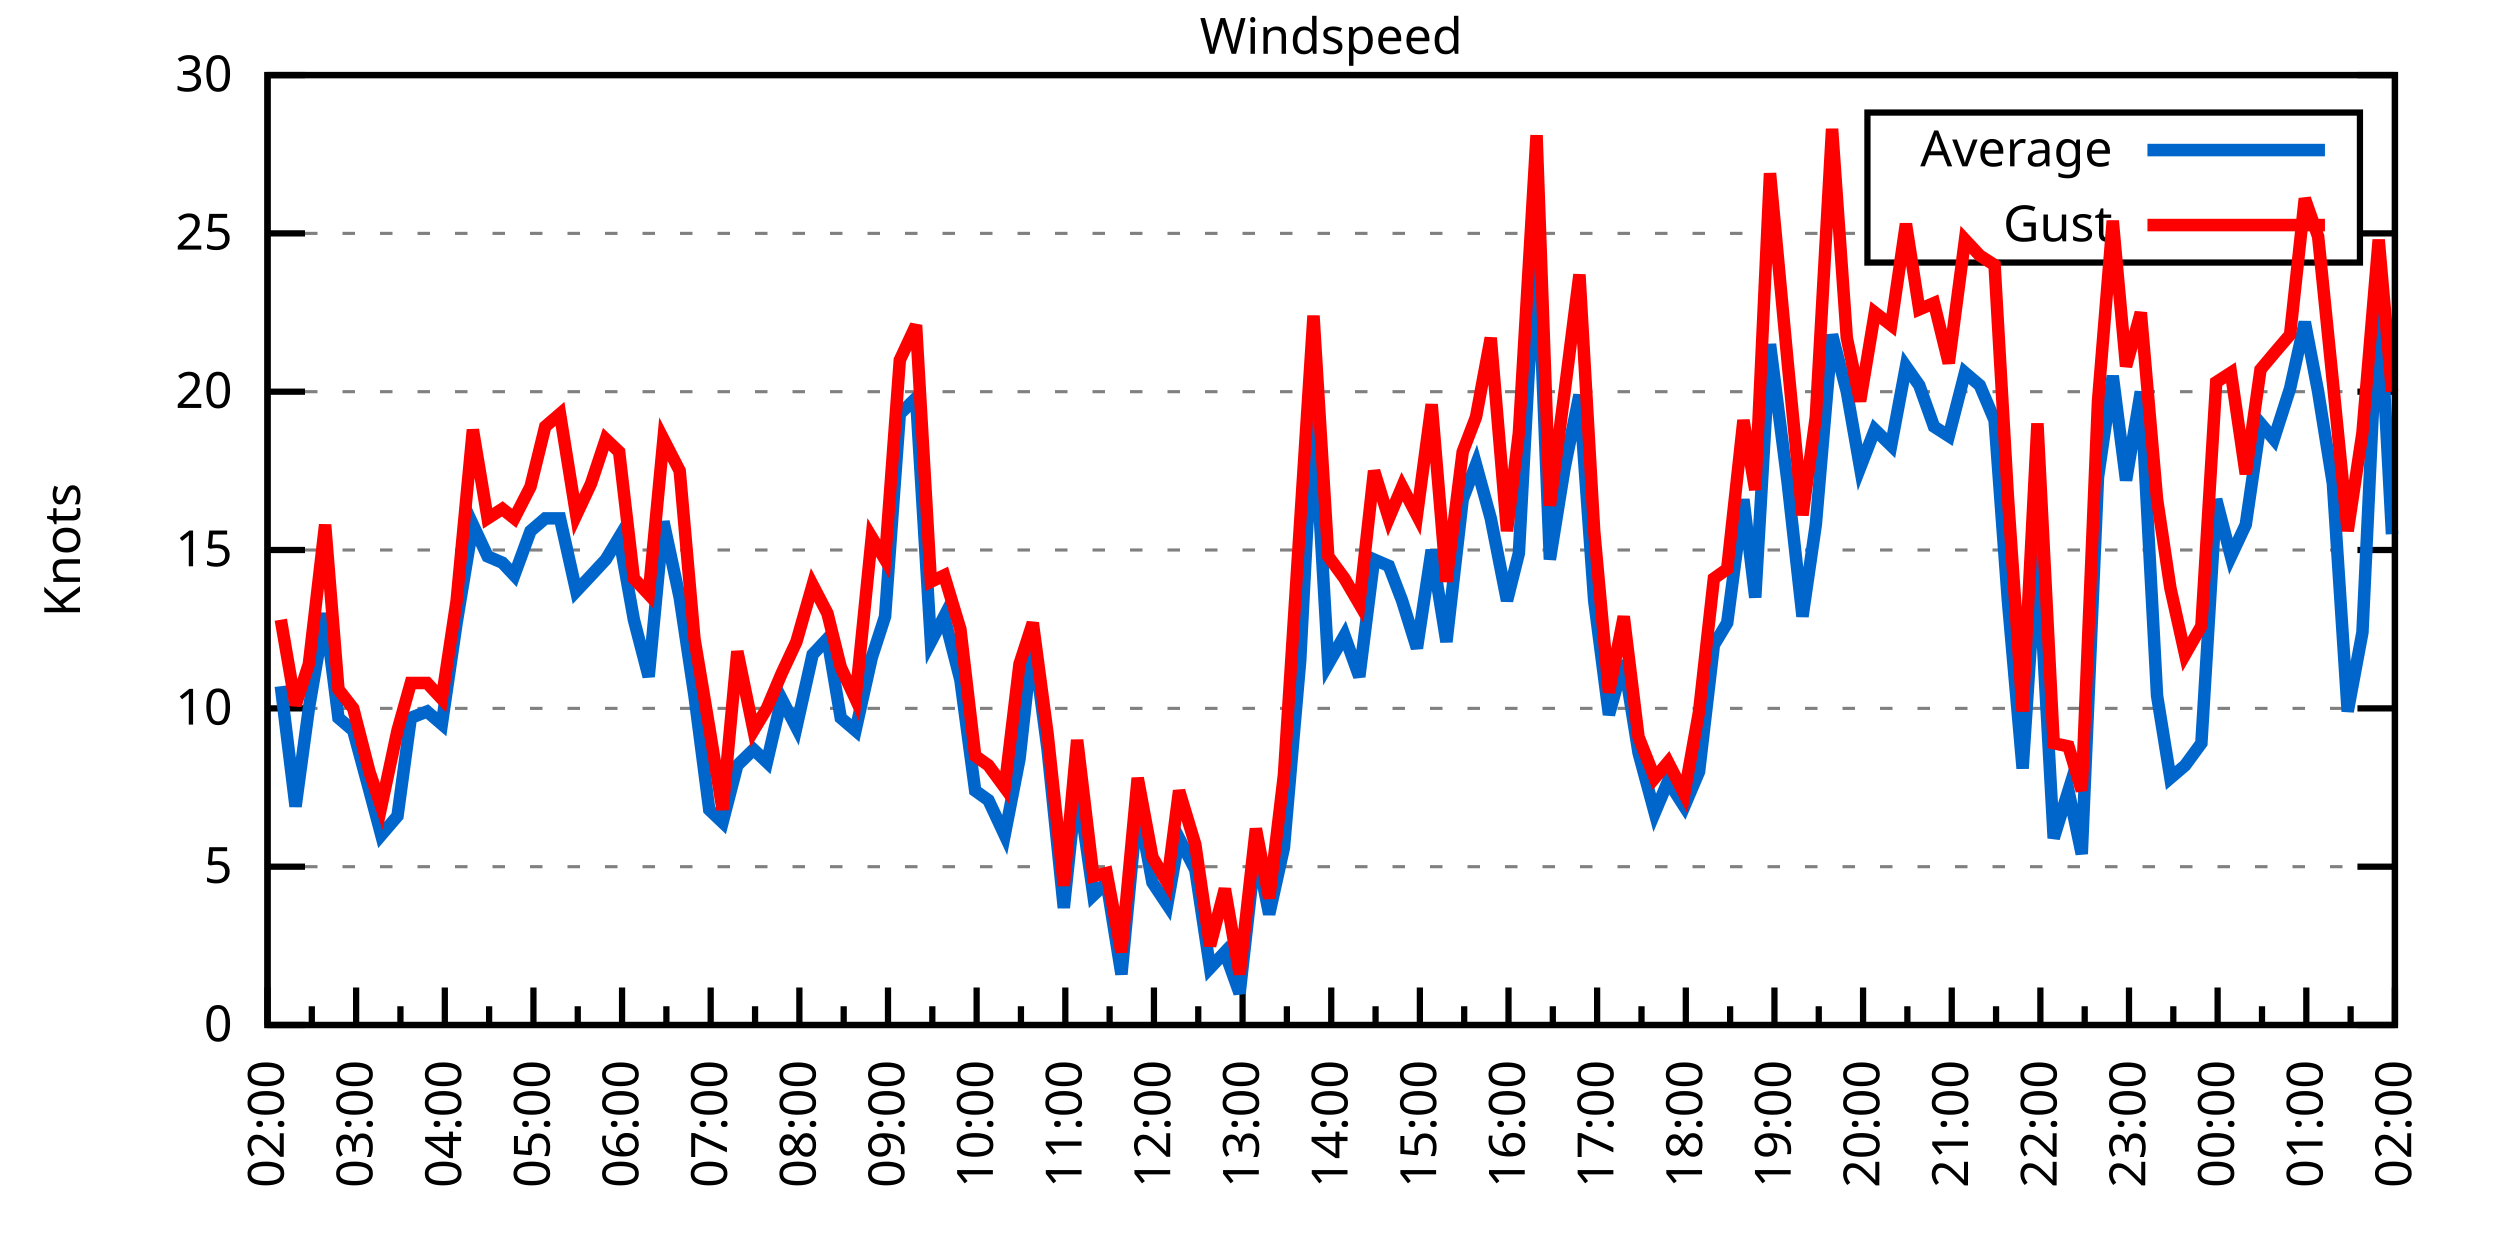
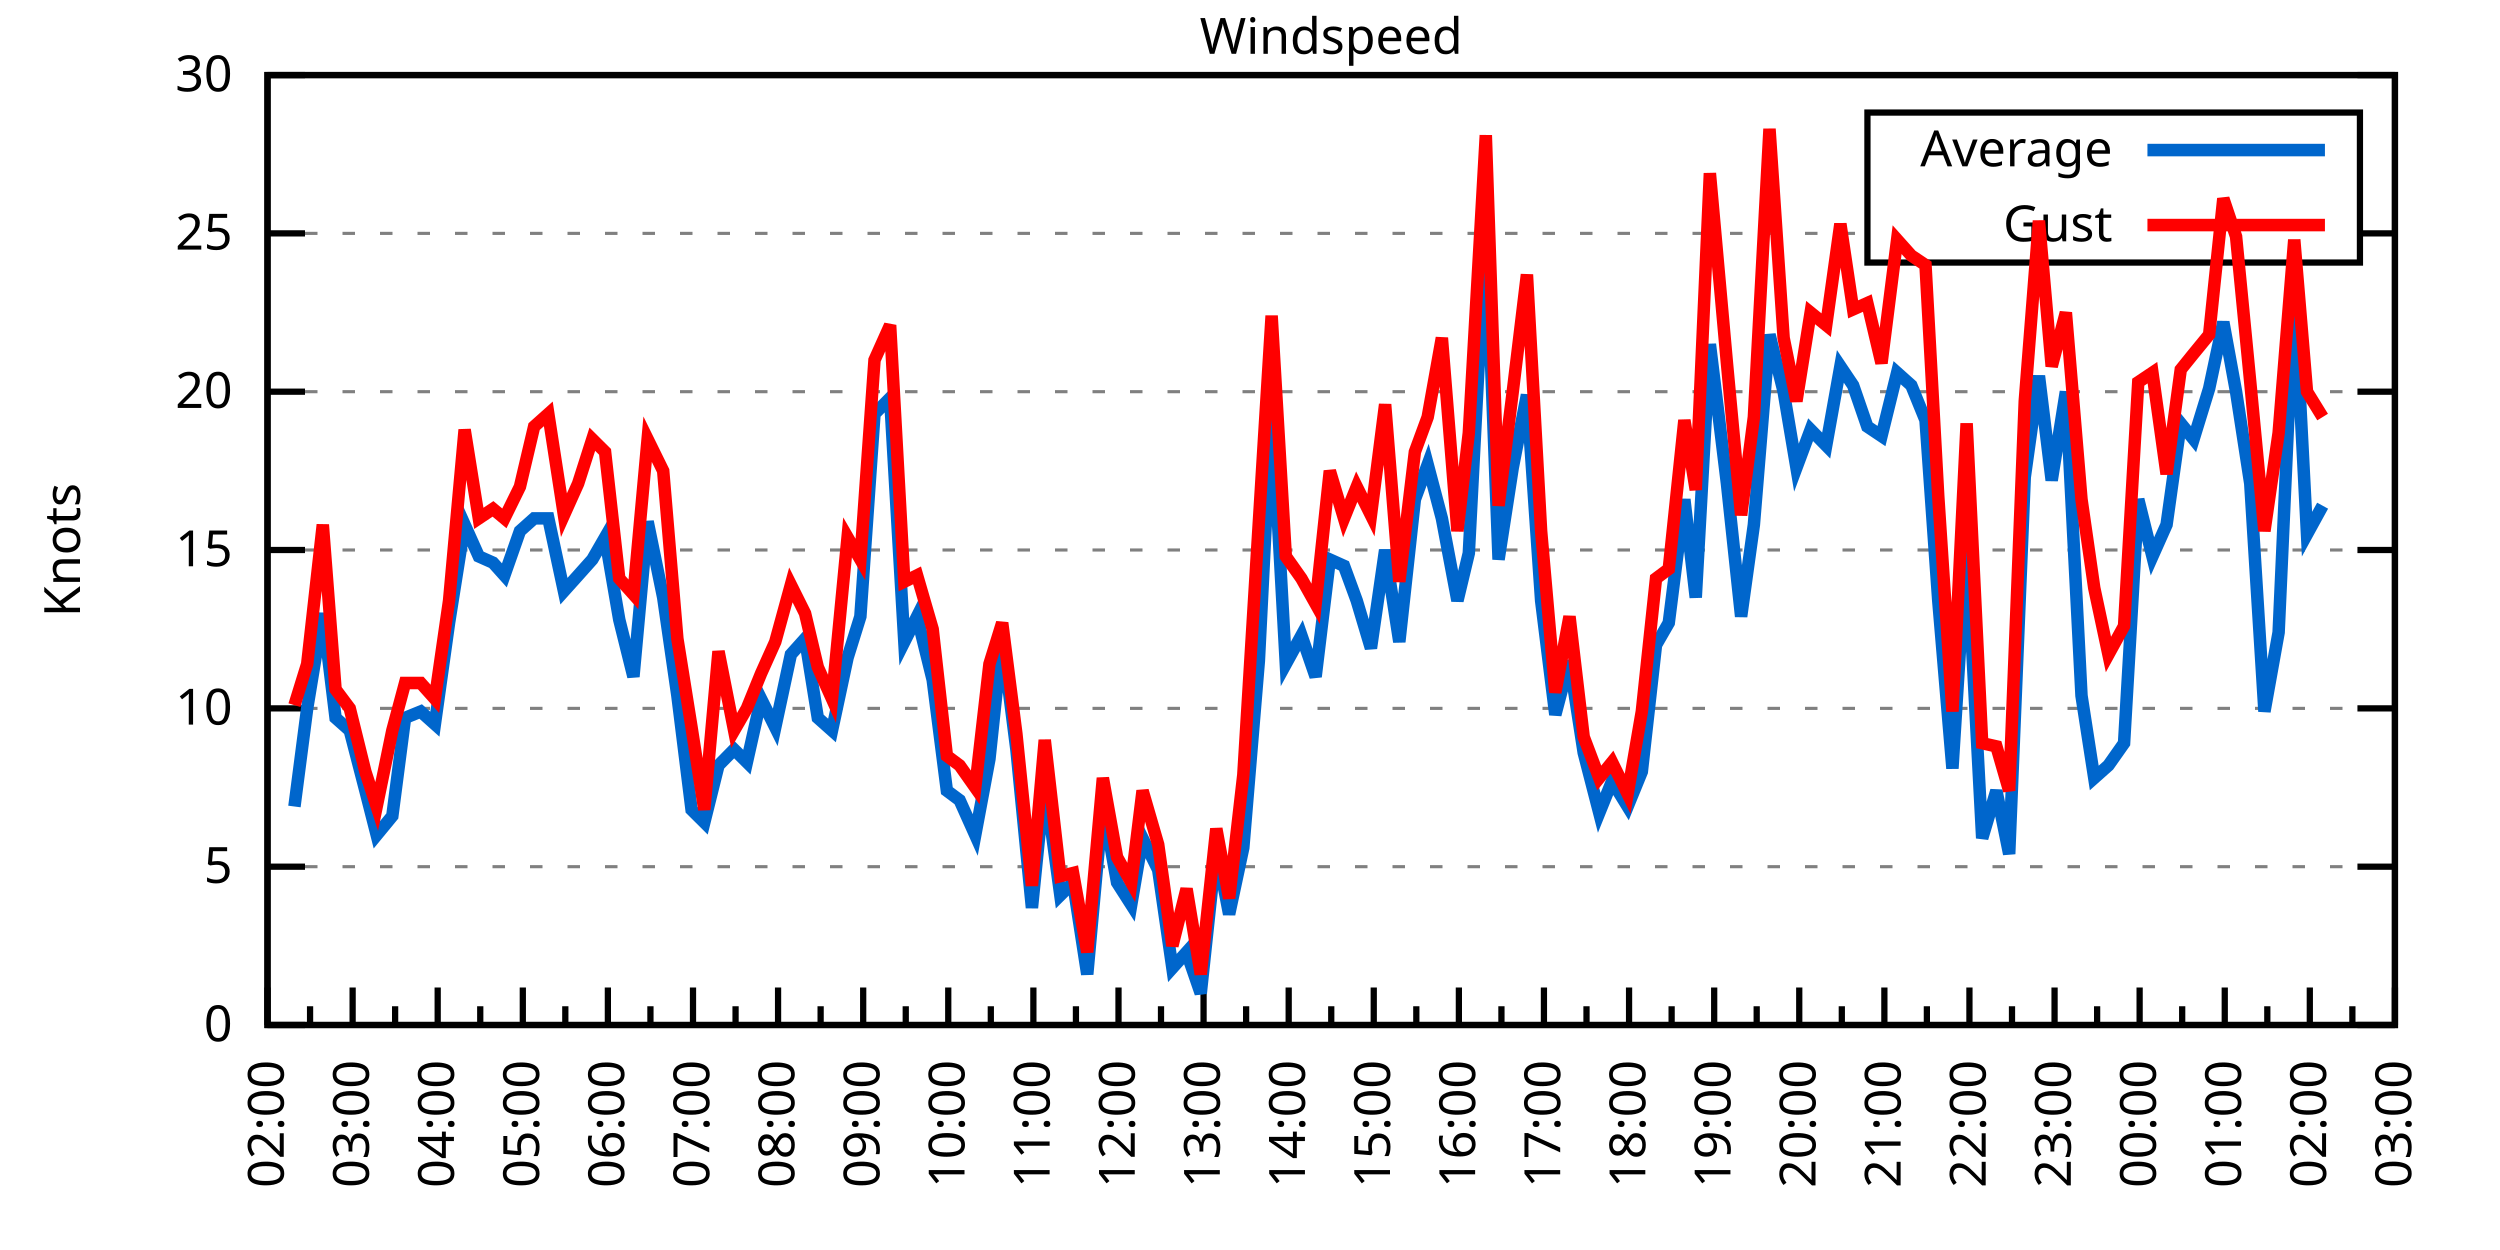
<svg xmlns="http://www.w3.org/2000/svg" xmlns:xlink="http://www.w3.org/1999/xlink" width="400" height="200" viewBox="0 0 400 200">
  <g id="gnuplot_canvas">
    <rect x="0" y="0" width="400" height="200" fill="none" />
    <defs>
      <circle id="gpDot" r="0.5" stroke-width="0.5" stroke="currentColor" />
      <path id="gpPt0" stroke-width="0.333" stroke="currentColor" d="M-1,0 h2 M0,-1 v2" />
      <path id="gpPt1" stroke-width="0.333" stroke="currentColor" d="M-1,-1 L1,1 M1,-1 L-1,1" />
      <path id="gpPt2" stroke-width="0.333" stroke="currentColor" d="M-1,0 L1,0 M0,-1 L0,1 M-1,-1 L1,1 M-1,1 L1,-1" />
      <rect id="gpPt3" stroke-width="0.333" stroke="currentColor" x="-1" y="-1" width="2" height="2" />
      <rect id="gpPt4" stroke-width="0.333" stroke="currentColor" fill="currentColor" x="-1" y="-1" width="2" height="2" />
      <circle id="gpPt5" stroke-width="0.333" stroke="currentColor" cx="0" cy="0" r="1" />
      <use xlink:href="#gpPt5" id="gpPt6" fill="currentColor" stroke="none" />
      <path id="gpPt7" stroke-width="0.333" stroke="currentColor" d="M0,-1.33 L-1.33,0.67 L1.33,0.67 z" />
      <use xlink:href="#gpPt7" id="gpPt8" fill="currentColor" stroke="none" />
      <use xlink:href="#gpPt7" id="gpPt9" stroke="currentColor" transform="rotate(180)" />
      <use xlink:href="#gpPt9" id="gpPt10" fill="currentColor" stroke="none" />
      <use xlink:href="#gpPt3" id="gpPt11" stroke="currentColor" transform="rotate(45)" />
      <use xlink:href="#gpPt11" id="gpPt12" fill="currentColor" stroke="none" />
      <path id="gpPt13" stroke-width="0.333" stroke="currentColor" d="M0,1.330 L1.265,0.411 L0.782,-1.067 L-0.782,-1.076 L-1.265,0.411 z" />
      <use xlink:href="#gpPt13" id="gpPt14" fill="currentColor" stroke="none" />
      <filter id="textbox" filterUnits="objectBoundingBox" x="0" y="0" height="1" width="1">
        <feFlood flood-color="white" flood-opacity="1" result="bgnd" />
        <feComposite in="SourceGraphic" in2="bgnd" operator="atop" />
      </filter>
      <filter id="greybox" filterUnits="objectBoundingBox" x="0" y="0" height="1" width="1">
        <feFlood flood-color="lightgrey" flood-opacity="1" result="grey" />
        <feComposite in="SourceGraphic" in2="grey" operator="atop" />
      </filter>
    </defs>
    <g fill="none" color="white" stroke="currentColor" stroke-width="1.00" stroke-linecap="butt" stroke-linejoin="miter">
</g>
    <g fill="none" color="black" stroke="currentColor" stroke-width="1.00" stroke-linecap="butt" stroke-linejoin="miter">
      <g stroke="none" shape-rendering="crispEdges">
        <polygon fill="rgb(255, 255, 255)" points="42.80,164.00 383.18,164.00 383.18,12.02 42.80,12.02 " />
      </g>
    </g>
    <g fill="none" color="black" stroke="currentColor" stroke-width="1.00" stroke-linecap="butt" stroke-linejoin="miter">
</g>
    <g fill="none" color="black" stroke="black" stroke-width="0.50" stroke-linecap="butt" stroke-linejoin="miter">
</g>
    <g fill="none" color="gray" stroke="currentColor" stroke-width="0.50" stroke-linecap="butt" stroke-linejoin="miter">
      <path stroke="gray" stroke-dasharray="2,4" class="gridline" d="M42.80,164.00 L383.19,164.00  " />
    </g>
    <g fill="none" color="gray" stroke="gray" stroke-width="1.00" stroke-linecap="butt" stroke-linejoin="miter">
</g>
    <g fill="none" color="black" stroke="currentColor" stroke-width="1.00" stroke-linecap="butt" stroke-linejoin="miter">
      <path stroke="black" d="M42.80,164.00 L48.80,164.00 M383.19,164.00 L377.19,164.00  " />
      <g transform="translate(37.20,166.60)" stroke="none" fill="black" font-family="Sans" font-size="8.00" text-anchor="end">
        <text>
          <tspan font-family="Sans"> 0</tspan>
        </text>
      </g>
    </g>
    <g fill="none" color="black" stroke="currentColor" stroke-width="1.00" stroke-linecap="butt" stroke-linejoin="miter">
</g>
    <g fill="none" color="black" stroke="black" stroke-width="0.50" stroke-linecap="butt" stroke-linejoin="miter">
</g>
    <g fill="none" color="gray" stroke="currentColor" stroke-width="0.50" stroke-linecap="butt" stroke-linejoin="miter">
      <path stroke="gray" stroke-dasharray="2,4" class="gridline" d="M42.80,138.67 L383.19,138.67  " />
    </g>
    <g fill="none" color="gray" stroke="gray" stroke-width="1.00" stroke-linecap="butt" stroke-linejoin="miter">
</g>
    <g fill="none" color="black" stroke="currentColor" stroke-width="1.00" stroke-linecap="butt" stroke-linejoin="miter">
      <path stroke="black" d="M42.80,138.67 L48.80,138.67 M383.19,138.67 L377.19,138.67  " />
      <g transform="translate(37.20,141.27)" stroke="none" fill="black" font-family="Sans" font-size="8.00" text-anchor="end">
        <text>
          <tspan font-family="Sans"> 5</tspan>
        </text>
      </g>
    </g>
    <g fill="none" color="black" stroke="currentColor" stroke-width="1.00" stroke-linecap="butt" stroke-linejoin="miter">
</g>
    <g fill="none" color="black" stroke="black" stroke-width="0.50" stroke-linecap="butt" stroke-linejoin="miter">
</g>
    <g fill="none" color="gray" stroke="currentColor" stroke-width="0.50" stroke-linecap="butt" stroke-linejoin="miter">
      <path stroke="gray" stroke-dasharray="2,4" class="gridline" d="M42.80,113.34 L383.19,113.34  " />
    </g>
    <g fill="none" color="gray" stroke="gray" stroke-width="1.00" stroke-linecap="butt" stroke-linejoin="miter">
</g>
    <g fill="none" color="black" stroke="currentColor" stroke-width="1.00" stroke-linecap="butt" stroke-linejoin="miter">
      <path stroke="black" d="M42.80,113.34 L48.80,113.34 M383.19,113.34 L377.19,113.34  " />
      <g transform="translate(37.20,115.94)" stroke="none" fill="black" font-family="Sans" font-size="8.00" text-anchor="end">
        <text>
          <tspan font-family="Sans"> 10</tspan>
        </text>
      </g>
    </g>
    <g fill="none" color="black" stroke="currentColor" stroke-width="1.00" stroke-linecap="butt" stroke-linejoin="miter">
</g>
    <g fill="none" color="black" stroke="black" stroke-width="0.50" stroke-linecap="butt" stroke-linejoin="miter">
</g>
    <g fill="none" color="gray" stroke="currentColor" stroke-width="0.50" stroke-linecap="butt" stroke-linejoin="miter">
      <path stroke="gray" stroke-dasharray="2,4" class="gridline" d="M42.80,88.00 L383.19,88.00  " />
    </g>
    <g fill="none" color="gray" stroke="gray" stroke-width="1.00" stroke-linecap="butt" stroke-linejoin="miter">
</g>
    <g fill="none" color="black" stroke="currentColor" stroke-width="1.00" stroke-linecap="butt" stroke-linejoin="miter">
      <path stroke="black" d="M42.80,88.00 L48.80,88.00 M383.19,88.00 L377.19,88.00  " />
      <g transform="translate(37.20,90.60)" stroke="none" fill="black" font-family="Sans" font-size="8.00" text-anchor="end">
        <text>
          <tspan font-family="Sans"> 15</tspan>
        </text>
      </g>
    </g>
    <g fill="none" color="black" stroke="currentColor" stroke-width="1.00" stroke-linecap="butt" stroke-linejoin="miter">
</g>
    <g fill="none" color="black" stroke="black" stroke-width="0.50" stroke-linecap="butt" stroke-linejoin="miter">
</g>
    <g fill="none" color="gray" stroke="currentColor" stroke-width="0.50" stroke-linecap="butt" stroke-linejoin="miter">
      <path stroke="gray" stroke-dasharray="2,4" class="gridline" d="M42.80,62.67 L383.19,62.67  " />
    </g>
    <g fill="none" color="gray" stroke="gray" stroke-width="1.00" stroke-linecap="butt" stroke-linejoin="miter">
</g>
    <g fill="none" color="black" stroke="currentColor" stroke-width="1.00" stroke-linecap="butt" stroke-linejoin="miter">
      <path stroke="black" d="M42.80,62.67 L48.80,62.67 M383.19,62.67 L377.19,62.67  " />
      <g transform="translate(37.20,65.27)" stroke="none" fill="black" font-family="Sans" font-size="8.00" text-anchor="end">
        <text>
          <tspan font-family="Sans"> 20</tspan>
        </text>
      </g>
    </g>
    <g fill="none" color="black" stroke="currentColor" stroke-width="1.00" stroke-linecap="butt" stroke-linejoin="miter">
</g>
    <g fill="none" color="black" stroke="black" stroke-width="0.50" stroke-linecap="butt" stroke-linejoin="miter">
</g>
    <g fill="none" color="gray" stroke="currentColor" stroke-width="0.50" stroke-linecap="butt" stroke-linejoin="miter">
      <path stroke="gray" stroke-dasharray="2,4" class="gridline" d="M42.80,37.34 L298.79,37.34 M377.59,37.34 L383.19,37.34  " />
    </g>
    <g fill="none" color="gray" stroke="gray" stroke-width="1.00" stroke-linecap="butt" stroke-linejoin="miter">
</g>
    <g fill="none" color="black" stroke="currentColor" stroke-width="1.00" stroke-linecap="butt" stroke-linejoin="miter">
      <path stroke="black" d="M42.80,37.34 L48.80,37.34 M383.19,37.34 L377.19,37.34  " />
      <g transform="translate(37.20,39.94)" stroke="none" fill="black" font-family="Sans" font-size="8.00" text-anchor="end">
        <text>
          <tspan font-family="Sans"> 25</tspan>
        </text>
      </g>
    </g>
    <g fill="none" color="black" stroke="currentColor" stroke-width="1.00" stroke-linecap="butt" stroke-linejoin="miter">
</g>
    <g fill="none" color="black" stroke="black" stroke-width="0.50" stroke-linecap="butt" stroke-linejoin="miter">
</g>
    <g fill="none" color="gray" stroke="currentColor" stroke-width="0.50" stroke-linecap="butt" stroke-linejoin="miter">
      <path stroke="gray" stroke-dasharray="2,4" class="gridline" d="M42.80,12.01 L383.19,12.01  " />
    </g>
    <g fill="none" color="gray" stroke="gray" stroke-width="1.00" stroke-linecap="butt" stroke-linejoin="miter">
</g>
    <g fill="none" color="black" stroke="currentColor" stroke-width="1.00" stroke-linecap="butt" stroke-linejoin="miter">
      <path stroke="black" d="M42.80,12.01 L48.80,12.01 M383.19,12.01 L377.19,12.01  " />
      <g transform="translate(37.20,14.61)" stroke="none" fill="black" font-family="Sans" font-size="8.00" text-anchor="end">
        <text>
          <tspan font-family="Sans"> 30</tspan>
        </text>
      </g>
    </g>
    <g fill="none" color="black" stroke="currentColor" stroke-width="1.00" stroke-linecap="butt" stroke-linejoin="miter">
      <path stroke="black" d="M42.80,164.00 L42.80,158.00  " />
      <g transform="translate(45.40,169.60) rotate(270)" stroke="none" fill="black" font-family="Sans" font-size="8.00" text-anchor="end">
        <text>
          <tspan font-family="Sans">02:00</tspan>
        </text>
      </g>
    </g>
    <g fill="none" color="black" stroke="currentColor" stroke-width="1.00" stroke-linecap="butt" stroke-linejoin="miter">
-       <path stroke="black" d="M49.89,164.00 L49.89,161.00 M56.98,164.00 L56.98,158.00  " />
-       <g transform="translate(59.58,169.60) rotate(270)" stroke="none" fill="black" font-family="Sans" font-size="8.00" text-anchor="end">
+       <path stroke="black" d="M49.61,164.00 L49.61,161.00 M56.42,164.00 L56.42,158.00  " />
+       <g transform="translate(59.02,169.60) rotate(270)" stroke="none" fill="black" font-family="Sans" font-size="8.00" text-anchor="end">
        <text>
          <tspan font-family="Sans">03:00</tspan>
        </text>
      </g>
    </g>
    <g fill="none" color="black" stroke="currentColor" stroke-width="1.00" stroke-linecap="butt" stroke-linejoin="miter">
-       <path stroke="black" d="M64.07,164.00 L64.07,161.00 M71.17,164.00 L71.17,158.00  " />
-       <g transform="translate(73.77,169.60) rotate(270)" stroke="none" fill="black" font-family="Sans" font-size="8.00" text-anchor="end">
+       <path stroke="black" d="M63.22,164.00 L63.22,161.00 M70.03,164.00 L70.03,158.00  " />
+       <g transform="translate(72.63,169.60) rotate(270)" stroke="none" fill="black" font-family="Sans" font-size="8.00" text-anchor="end">
        <text>
          <tspan font-family="Sans">04:00</tspan>
        </text>
      </g>
    </g>
    <g fill="none" color="black" stroke="currentColor" stroke-width="1.00" stroke-linecap="butt" stroke-linejoin="miter">
-       <path stroke="black" d="M78.26,164.00 L78.26,161.00 M85.35,164.00 L85.35,158.00  " />
-       <g transform="translate(87.95,169.60) rotate(270)" stroke="none" fill="black" font-family="Sans" font-size="8.00" text-anchor="end">
+       <path stroke="black" d="M76.84,164.00 L76.84,161.00 M83.65,164.00 L83.65,158.00  " />
+       <g transform="translate(86.25,169.60) rotate(270)" stroke="none" fill="black" font-family="Sans" font-size="8.00" text-anchor="end">
        <text>
          <tspan font-family="Sans">05:00</tspan>
        </text>
      </g>
    </g>
    <g fill="none" color="black" stroke="currentColor" stroke-width="1.00" stroke-linecap="butt" stroke-linejoin="miter">
-       <path stroke="black" d="M92.44,164.00 L92.44,161.00 M99.53,164.00 L99.53,158.00  " />
-       <g transform="translate(102.13,169.60) rotate(270)" stroke="none" fill="black" font-family="Sans" font-size="8.00" text-anchor="end">
+       <path stroke="black" d="M90.45,164.00 L90.45,161.00 M97.26,164.00 L97.26,158.00  " />
+       <g transform="translate(99.86,169.60) rotate(270)" stroke="none" fill="black" font-family="Sans" font-size="8.00" text-anchor="end">
        <text>
          <tspan font-family="Sans">06:00</tspan>
        </text>
      </g>
    </g>
    <g fill="none" color="black" stroke="currentColor" stroke-width="1.00" stroke-linecap="butt" stroke-linejoin="miter">
-       <path stroke="black" d="M106.62,164.00 L106.62,161.00 M113.71,164.00 L113.71,158.00  " />
-       <g transform="translate(116.31,169.60) rotate(270)" stroke="none" fill="black" font-family="Sans" font-size="8.00" text-anchor="end">
+       <path stroke="black" d="M104.07,164.00 L104.07,161.00 M110.88,164.00 L110.88,158.00  " />
+       <g transform="translate(113.48,169.60) rotate(270)" stroke="none" fill="black" font-family="Sans" font-size="8.00" text-anchor="end">
        <text>
          <tspan font-family="Sans">07:00</tspan>
        </text>
      </g>
    </g>
    <g fill="none" color="black" stroke="currentColor" stroke-width="1.00" stroke-linecap="butt" stroke-linejoin="miter">
-       <path stroke="black" d="M120.81,164.00 L120.81,161.00 M127.90,164.00 L127.90,158.00  " />
-       <g transform="translate(130.50,169.60) rotate(270)" stroke="none" fill="black" font-family="Sans" font-size="8.00" text-anchor="end">
+       <path stroke="black" d="M117.69,164.00 L117.69,161.00 M124.49,164.00 L124.49,158.00  " />
+       <g transform="translate(127.09,169.60) rotate(270)" stroke="none" fill="black" font-family="Sans" font-size="8.00" text-anchor="end">
        <text>
          <tspan font-family="Sans">08:00</tspan>
        </text>
      </g>
    </g>
    <g fill="none" color="black" stroke="currentColor" stroke-width="1.00" stroke-linecap="butt" stroke-linejoin="miter">
-       <path stroke="black" d="M134.99,164.00 L134.99,161.00 M142.08,164.00 L142.08,158.00  " />
-       <g transform="translate(144.68,169.60) rotate(270)" stroke="none" fill="black" font-family="Sans" font-size="8.00" text-anchor="end">
+       <path stroke="black" d="M131.30,164.00 L131.30,161.00 M138.11,164.00 L138.11,158.00  " />
+       <g transform="translate(140.71,169.60) rotate(270)" stroke="none" fill="black" font-family="Sans" font-size="8.00" text-anchor="end">
        <text>
          <tspan font-family="Sans">09:00</tspan>
        </text>
      </g>
    </g>
    <g fill="none" color="black" stroke="currentColor" stroke-width="1.00" stroke-linecap="butt" stroke-linejoin="miter">
-       <path stroke="black" d="M149.17,164.00 L149.17,161.00 M156.26,164.00 L156.26,158.00  " />
-       <g transform="translate(158.86,169.60) rotate(270)" stroke="none" fill="black" font-family="Sans" font-size="8.00" text-anchor="end">
+       <path stroke="black" d="M144.92,164.00 L144.92,161.00 M151.72,164.00 L151.72,158.00  " />
+       <g transform="translate(154.32,169.60) rotate(270)" stroke="none" fill="black" font-family="Sans" font-size="8.00" text-anchor="end">
        <text>
          <tspan font-family="Sans">10:00</tspan>
        </text>
      </g>
    </g>
    <g fill="none" color="black" stroke="currentColor" stroke-width="1.00" stroke-linecap="butt" stroke-linejoin="miter">
-       <path stroke="black" d="M163.35,164.00 L163.35,161.00 M170.45,164.00 L170.45,158.00  " />
-       <g transform="translate(173.05,169.60) rotate(270)" stroke="none" fill="black" font-family="Sans" font-size="8.00" text-anchor="end">
+       <path stroke="black" d="M158.53,164.00 L158.53,161.00 M165.34,164.00 L165.34,158.00  " />
+       <g transform="translate(167.94,169.60) rotate(270)" stroke="none" fill="black" font-family="Sans" font-size="8.00" text-anchor="end">
        <text>
          <tspan font-family="Sans">11:00</tspan>
        </text>
      </g>
    </g>
    <g fill="none" color="black" stroke="currentColor" stroke-width="1.00" stroke-linecap="butt" stroke-linejoin="miter">
-       <path stroke="black" d="M177.54,164.00 L177.54,161.00 M184.63,164.00 L184.63,158.00  " />
-       <g transform="translate(187.23,169.60) rotate(270)" stroke="none" fill="black" font-family="Sans" font-size="8.00" text-anchor="end">
+       <path stroke="black" d="M172.15,164.00 L172.15,161.00 M178.96,164.00 L178.96,158.00  " />
+       <g transform="translate(181.56,169.60) rotate(270)" stroke="none" fill="black" font-family="Sans" font-size="8.00" text-anchor="end">
        <text>
          <tspan font-family="Sans">12:00</tspan>
        </text>
      </g>
    </g>
    <g fill="none" color="black" stroke="currentColor" stroke-width="1.00" stroke-linecap="butt" stroke-linejoin="miter">
-       <path stroke="black" d="M191.72,164.00 L191.72,161.00 M198.81,164.00 L198.81,158.00  " />
-       <g transform="translate(201.41,169.60) rotate(270)" stroke="none" fill="black" font-family="Sans" font-size="8.00" text-anchor="end">
+       <path stroke="black" d="M185.76,164.00 L185.76,161.00 M192.57,164.00 L192.57,158.00  " />
+       <g transform="translate(195.17,169.60) rotate(270)" stroke="none" fill="black" font-family="Sans" font-size="8.00" text-anchor="end">
        <text>
          <tspan font-family="Sans">13:00</tspan>
        </text>
      </g>
    </g>
    <g fill="none" color="black" stroke="currentColor" stroke-width="1.00" stroke-linecap="butt" stroke-linejoin="miter">
-       <path stroke="black" d="M205.90,164.00 L205.90,161.00 M213.00,164.00 L213.00,158.00  " />
-       <g transform="translate(215.60,169.60) rotate(270)" stroke="none" fill="black" font-family="Sans" font-size="8.00" text-anchor="end">
+       <path stroke="black" d="M199.38,164.00 L199.38,161.00 M206.19,164.00 L206.19,158.00  " />
+       <g transform="translate(208.79,169.60) rotate(270)" stroke="none" fill="black" font-family="Sans" font-size="8.00" text-anchor="end">
        <text>
          <tspan font-family="Sans">14:00</tspan>
        </text>
      </g>
    </g>
    <g fill="none" color="black" stroke="currentColor" stroke-width="1.00" stroke-linecap="butt" stroke-linejoin="miter">
-       <path stroke="black" d="M220.09,164.00 L220.09,161.00 M227.18,164.00 L227.18,158.00  " />
-       <g transform="translate(229.78,169.60) rotate(270)" stroke="none" fill="black" font-family="Sans" font-size="8.00" text-anchor="end">
+       <path stroke="black" d="M213.00,164.00 L213.00,161.00 M219.80,164.00 L219.80,158.00  " />
+       <g transform="translate(222.40,169.60) rotate(270)" stroke="none" fill="black" font-family="Sans" font-size="8.00" text-anchor="end">
        <text>
          <tspan font-family="Sans">15:00</tspan>
        </text>
      </g>
    </g>
    <g fill="none" color="black" stroke="currentColor" stroke-width="1.00" stroke-linecap="butt" stroke-linejoin="miter">
-       <path stroke="black" d="M234.27,164.00 L234.27,161.00 M241.36,164.00 L241.36,158.00  " />
-       <g transform="translate(243.96,169.60) rotate(270)" stroke="none" fill="black" font-family="Sans" font-size="8.00" text-anchor="end">
+       <path stroke="black" d="M226.61,164.00 L226.61,161.00 M233.42,164.00 L233.42,158.00  " />
+       <g transform="translate(236.02,169.60) rotate(270)" stroke="none" fill="black" font-family="Sans" font-size="8.00" text-anchor="end">
        <text>
          <tspan font-family="Sans">16:00</tspan>
        </text>
      </g>
    </g>
    <g fill="none" color="black" stroke="currentColor" stroke-width="1.00" stroke-linecap="butt" stroke-linejoin="miter">
-       <path stroke="black" d="M248.45,164.00 L248.45,161.00 M255.54,164.00 L255.54,158.00  " />
-       <g transform="translate(258.14,169.60) rotate(270)" stroke="none" fill="black" font-family="Sans" font-size="8.00" text-anchor="end">
+       <path stroke="black" d="M240.23,164.00 L240.23,161.00 M247.03,164.00 L247.03,158.00  " />
+       <g transform="translate(249.63,169.60) rotate(270)" stroke="none" fill="black" font-family="Sans" font-size="8.00" text-anchor="end">
        <text>
          <tspan font-family="Sans">17:00</tspan>
        </text>
      </g>
    </g>
    <g fill="none" color="black" stroke="currentColor" stroke-width="1.00" stroke-linecap="butt" stroke-linejoin="miter">
-       <path stroke="black" d="M262.64,164.00 L262.64,161.00 M269.73,164.00 L269.73,158.00  " />
-       <g transform="translate(272.33,169.60) rotate(270)" stroke="none" fill="black" font-family="Sans" font-size="8.00" text-anchor="end">
+       <path stroke="black" d="M253.84,164.00 L253.84,161.00 M260.65,164.00 L260.65,158.00  " />
+       <g transform="translate(263.25,169.60) rotate(270)" stroke="none" fill="black" font-family="Sans" font-size="8.00" text-anchor="end">
        <text>
          <tspan font-family="Sans">18:00</tspan>
        </text>
      </g>
    </g>
    <g fill="none" color="black" stroke="currentColor" stroke-width="1.00" stroke-linecap="butt" stroke-linejoin="miter">
-       <path stroke="black" d="M276.82,164.00 L276.82,161.00 M283.91,164.00 L283.91,158.00  " />
-       <g transform="translate(286.51,169.60) rotate(270)" stroke="none" fill="black" font-family="Sans" font-size="8.00" text-anchor="end">
+       <path stroke="black" d="M267.46,164.00 L267.46,161.00 M274.27,164.00 L274.27,158.00  " />
+       <g transform="translate(276.87,169.60) rotate(270)" stroke="none" fill="black" font-family="Sans" font-size="8.00" text-anchor="end">
        <text>
          <tspan font-family="Sans">19:00</tspan>
        </text>
      </g>
    </g>
    <g fill="none" color="black" stroke="currentColor" stroke-width="1.00" stroke-linecap="butt" stroke-linejoin="miter">
-       <path stroke="black" d="M291.00,164.00 L291.00,161.00 M298.09,164.00 L298.09,158.00  " />
-       <g transform="translate(300.69,169.60) rotate(270)" stroke="none" fill="black" font-family="Sans" font-size="8.00" text-anchor="end">
+       <path stroke="black" d="M281.07,164.00 L281.07,161.00 M287.88,164.00 L287.88,158.00  " />
+       <g transform="translate(290.48,169.60) rotate(270)" stroke="none" fill="black" font-family="Sans" font-size="8.00" text-anchor="end">
        <text>
          <tspan font-family="Sans">20:00</tspan>
        </text>
      </g>
    </g>
    <g fill="none" color="black" stroke="currentColor" stroke-width="1.00" stroke-linecap="butt" stroke-linejoin="miter">
-       <path stroke="black" d="M305.18,164.00 L305.18,161.00 M312.28,164.00 L312.28,158.00  " />
-       <g transform="translate(314.88,169.60) rotate(270)" stroke="none" fill="black" font-family="Sans" font-size="8.00" text-anchor="end">
+       <path stroke="black" d="M294.69,164.00 L294.69,161.00 M301.50,164.00 L301.50,158.00  " />
+       <g transform="translate(304.10,169.60) rotate(270)" stroke="none" fill="black" font-family="Sans" font-size="8.00" text-anchor="end">
        <text>
          <tspan font-family="Sans">21:00</tspan>
        </text>
      </g>
    </g>
    <g fill="none" color="black" stroke="currentColor" stroke-width="1.00" stroke-linecap="butt" stroke-linejoin="miter">
-       <path stroke="black" d="M319.37,164.00 L319.37,161.00 M326.46,164.00 L326.46,158.00  " />
-       <g transform="translate(329.06,169.60) rotate(270)" stroke="none" fill="black" font-family="Sans" font-size="8.00" text-anchor="end">
+       <path stroke="black" d="M308.30,164.00 L308.30,161.00 M315.11,164.00 L315.11,158.00  " />
+       <g transform="translate(317.71,169.60) rotate(270)" stroke="none" fill="black" font-family="Sans" font-size="8.00" text-anchor="end">
        <text>
          <tspan font-family="Sans">22:00</tspan>
        </text>
      </g>
    </g>
    <g fill="none" color="black" stroke="currentColor" stroke-width="1.00" stroke-linecap="butt" stroke-linejoin="miter">
-       <path stroke="black" d="M333.55,164.00 L333.55,161.00 M340.64,164.00 L340.64,158.00  " />
-       <g transform="translate(343.24,169.60) rotate(270)" stroke="none" fill="black" font-family="Sans" font-size="8.00" text-anchor="end">
+       <path stroke="black" d="M321.92,164.00 L321.92,161.00 M328.73,164.00 L328.73,158.00  " />
+       <g transform="translate(331.33,169.60) rotate(270)" stroke="none" fill="black" font-family="Sans" font-size="8.00" text-anchor="end">
        <text>
          <tspan font-family="Sans">23:00</tspan>
        </text>
      </g>
    </g>
    <g fill="none" color="black" stroke="currentColor" stroke-width="1.00" stroke-linecap="butt" stroke-linejoin="miter">
-       <path stroke="black" d="M347.73,164.00 L347.73,161.00 M354.82,164.00 L354.82,158.00  " />
-       <g transform="translate(357.42,169.60) rotate(270)" stroke="none" fill="black" font-family="Sans" font-size="8.00" text-anchor="end">
+       <path stroke="black" d="M335.54,164.00 L335.54,161.00 M342.34,164.00 L342.34,158.00  " />
+       <g transform="translate(344.94,169.60) rotate(270)" stroke="none" fill="black" font-family="Sans" font-size="8.00" text-anchor="end">
        <text>
          <tspan font-family="Sans">00:00</tspan>
        </text>
      </g>
    </g>
    <g fill="none" color="black" stroke="currentColor" stroke-width="1.00" stroke-linecap="butt" stroke-linejoin="miter">
-       <path stroke="black" d="M361.92,164.00 L361.92,161.00 M369.01,164.00 L369.01,158.00  " />
-       <g transform="translate(371.61,169.60) rotate(270)" stroke="none" fill="black" font-family="Sans" font-size="8.00" text-anchor="end">
+       <path stroke="black" d="M349.15,164.00 L349.15,161.00 M355.96,164.00 L355.96,158.00  " />
+       <g transform="translate(358.56,169.60) rotate(270)" stroke="none" fill="black" font-family="Sans" font-size="8.00" text-anchor="end">
        <text>
          <tspan font-family="Sans">01:00</tspan>
        </text>
      </g>
    </g>
    <g fill="none" color="black" stroke="currentColor" stroke-width="1.00" stroke-linecap="butt" stroke-linejoin="miter">
-       <path stroke="black" d="M376.10,164.00 L376.10,161.00 M383.19,164.00 L383.19,158.00  " />
+       <path stroke="black" d="M362.77,164.00 L362.77,161.00 M369.57,164.00 L369.57,158.00  " />
+       <g transform="translate(372.17,169.60) rotate(270)" stroke="none" fill="black" font-family="Sans" font-size="8.00" text-anchor="end">
+         <text>
+           <tspan font-family="Sans">02:00</tspan>
+         </text>
+       </g>
+     </g>
+     <g fill="none" color="black" stroke="currentColor" stroke-width="1.00" stroke-linecap="butt" stroke-linejoin="miter">
+       <path stroke="black" d="M376.38,164.00 L376.38,161.00 M383.19,164.00 L383.19,158.00  " />
      <g transform="translate(385.79,169.60) rotate(270)" stroke="none" fill="black" font-family="Sans" font-size="8.00" text-anchor="end">
        <text>
-           <tspan font-family="Sans">02:00</tspan>
+           <tspan font-family="Sans">03:00</tspan>
        </text>
      </g>
    </g>
    <g fill="none" color="black" stroke="currentColor" stroke-width="1.00" stroke-linecap="butt" stroke-linejoin="miter">
</g>
    <g fill="none" color="black" stroke="currentColor" stroke-width="1.00" stroke-linecap="butt" stroke-linejoin="miter">
      <path stroke="black" d="M42.80,12.01 L42.80,164.00 L383.19,164.00 L383.19,12.01 L42.80,12.01 Z  " />
    </g>
    <g fill="none" color="black" stroke="currentColor" stroke-width="1.00" stroke-linecap="butt" stroke-linejoin="miter">
      <g transform="translate(12.80,88.01) rotate(270)" stroke="none" fill="black" font-family="Sans" font-size="8.00" text-anchor="middle">
        <text>
          <tspan font-family="Sans">Knots</tspan>
        </text>
      </g>
    </g>
    <g fill="none" color="black" stroke="currentColor" stroke-width="1.00" stroke-linecap="butt" stroke-linejoin="miter">
</g>
    <g fill="none" color="black" stroke="currentColor" stroke-width="1.00" stroke-linecap="butt" stroke-linejoin="miter">
      <path stroke="black" d="M298.79,42.01 L298.79,18.01 L377.59,18.01 L377.59,42.01 L298.79,42.01 Z  " />
    </g>
    <g id="Windspeed_plot_1">
      <g fill="none" color="white" stroke="black" stroke-width="2.00" stroke-linecap="butt" stroke-linejoin="miter">
</g>
      <g fill="none" color="black" stroke="currentColor" stroke-width="2.00" stroke-linecap="butt" stroke-linejoin="miter">
        <g transform="translate(337.99,26.61)" stroke="none" fill="black" font-family="Sans" font-size="8.00" text-anchor="end">
          <text>
            <tspan font-family="Sans">Average</tspan>
          </text>
        </g>
      </g>
      <g fill="none" color="black" stroke="currentColor" stroke-width="2.00" stroke-linecap="butt" stroke-linejoin="miter">
-         <path stroke="rgb(  0, 102, 204)" d="M343.59,24.01 L371.99,24.01 M44.93,109.79 L47.29,129.04 L49.42,113.34 L52.02,98.14 L54.15,114.86 L56.51,116.88   L59.11,126.51 L61.00,133.60 L63.60,130.56 L65.73,114.86 L68.33,113.84 L70.69,115.87 L73.06,99.66 L75.66,83.95   L78.02,89.02 L80.38,90.03 L82.28,92.06 L84.88,84.97 L87.24,82.94 L89.60,82.94 L92.20,94.59 L94.57,92.06   L96.93,89.52 L99.06,85.98 L101.42,99.15 L103.79,108.27 L106.15,83.45 L108.75,95.60 L111.11,111.31 L113.48,129.55   L115.61,131.58 L117.97,122.46 L120.57,119.92 L122.70,121.95 L125.06,111.82 L127.42,116.38 L130.02,104.72 L132.39,102.19   L134.52,114.86 L136.88,116.88 L139.48,105.23 L141.61,98.64 L143.97,66.22 L146.57,63.69 L148.94,102.70 L151.06,98.64   L153.66,108.78 L156.03,126.51 L158.15,128.03 L160.75,133.60 L163.12,121.44 L165.25,102.19 L167.61,119.92 L170.21,145.25   L172.34,124.99 L174.94,143.23 L177.06,141.20 L179.43,155.89 L182.03,128.54 L184.39,141.20 L186.76,144.75 L188.65,134.11   L191.25,139.17 L193.61,154.88 L195.98,152.35 L198.34,158.93 L200.94,135.63 L203.07,146.27 L205.43,135.63 L208.03,105.74   L210.16,65.21 L212.52,106.24 L215.12,101.68 L217.49,108.27 L219.85,89.52 L222.21,90.54 L224.34,96.11 L226.71,103.71   L229.07,88.00 L231.43,102.70 L234.03,79.90 L236.16,74.33 L238.52,82.94 L241.12,96.11 L243.02,88.51 L245.85,36.33   L247.98,89.52 L250.34,74.83 L252.71,63.18 L255.07,96.11 L257.43,114.35 L259.80,105.74 L262.16,120.43 L264.76,130.06   L266.89,124.99 L269.49,129.04 L271.85,123.47 L274.22,103.20 L276.35,99.66 L278.95,79.90 L280.84,95.60 L283.20,55.07   L286.04,77.37 L288.40,98.64 L290.53,83.95 L293.13,53.55 L295.49,62.67 L297.62,74.83 L299.98,68.75 L302.58,71.29   L304.95,58.62 L307.08,61.66 L309.44,68.25 L311.80,69.77 L314.40,59.63 L316.77,61.66 L319.13,67.23 L321.26,96.11   L323.62,122.96 L325.99,86.99 L328.59,134.11 L330.95,126.51 L333.08,136.64 L335.68,76.35 L338.04,60.14 L340.17,76.86   L342.53,62.67 L345.13,111.31 L347.26,124.48 L349.62,122.46 L352.22,118.91 L354.59,79.90 L356.95,89.02 L359.32,83.95   L361.68,67.74 L363.81,70.27 L366.41,62.17 L368.77,51.53 L370.90,62.67 L373.26,77.37 L375.63,113.84 L377.99,101.18   L380.59,45.95 L382.72,85.47  " />
+         <path stroke="rgb(  0, 102, 204)" d="M343.59,24.01 L371.99,24.01 M47.11,129.04 L49.15,113.34 L51.65,98.14 L53.69,114.86 L55.96,116.88 L58.46,126.51   L60.27,133.60 L62.77,130.56 L64.81,114.86 L67.31,113.84 L69.58,115.87 L71.85,99.66 L74.34,83.95 L76.61,89.02   L78.88,90.03 L80.70,92.06 L83.19,84.97 L85.46,82.94 L87.73,82.94 L90.23,94.59 L92.50,92.06 L94.77,89.52   L96.81,85.98 L99.08,99.15 L101.35,108.27 L103.62,83.45 L106.11,95.60 L108.38,111.31 L110.65,129.55 L112.69,131.58   L114.96,122.46 L117.46,119.92 L119.50,121.95 L121.77,111.82 L124.04,116.38 L126.54,104.72 L128.81,102.19 L130.85,114.86   L133.12,116.88 L135.61,105.23 L137.66,98.64 L139.92,66.22 L142.42,63.69 L144.69,102.70 L146.73,98.64 L149.23,108.78   L151.50,126.51 L153.54,128.03 L156.04,133.60 L158.31,121.44 L160.35,102.19 L162.62,119.92 L165.11,145.25 L167.16,124.99   L169.65,143.23 L171.69,141.20 L173.96,155.89 L176.46,128.54 L178.73,141.20 L181.00,144.75 L182.81,134.11 L185.31,139.17   L187.58,154.88 L189.85,152.35 L192.12,158.93 L194.61,135.63 L196.66,146.27 L198.93,135.63 L201.42,105.74 L203.46,65.21   L205.73,106.24 L208.23,101.68 L210.50,108.27 L212.77,89.52 L215.04,90.54 L217.08,96.11 L219.35,103.71 L221.62,88.00   L223.89,102.70 L226.38,79.90 L228.43,74.33 L230.70,82.94 L233.19,96.11 L235.01,88.51 L237.73,36.33 L239.77,89.52   L242.04,74.83 L244.31,63.18 L246.58,96.11 L248.85,114.35 L251.12,105.74 L253.39,120.43 L255.88,130.06 L257.93,124.99   L260.42,129.04 L262.69,123.47 L264.96,103.20 L267.00,99.66 L269.50,79.90 L271.32,95.60 L273.58,55.07 L276.31,77.37   L278.58,98.64 L280.62,83.95 L283.12,53.55 L285.38,62.67 L287.43,74.83 L289.70,68.75 L292.19,71.29 L294.46,58.62   L296.50,61.66 L298.77,68.25 L301.04,69.77 L303.54,59.63 L305.81,61.66 L308.08,67.23 L310.12,96.11 L312.39,122.96   L314.66,86.99 L317.15,134.11 L319.42,126.51 L321.47,136.64 L323.96,76.35 L326.23,60.14 L328.27,76.86 L330.54,62.67   L333.04,111.31 L335.08,124.48 L337.35,122.46 L339.85,118.91 L342.12,79.90 L344.39,89.02 L346.65,83.95 L348.92,67.74   L350.97,70.27 L353.46,62.17 L355.73,51.53 L357.77,62.67 L360.04,77.37 L362.31,113.84 L364.58,101.18 L367.08,45.95   L369.12,85.47 L371.62,80.91  " />
      </g>
    </g>
    <g id="Windspeed_plot_2">
      <g fill="none" color="black" stroke="currentColor" stroke-width="2.00" stroke-linecap="butt" stroke-linejoin="miter">
        <g transform="translate(337.99,38.61)" stroke="none" fill="black" font-family="Sans" font-size="8.00" text-anchor="end">
          <text>
            <tspan font-family="Sans">Gust</tspan>
          </text>
        </g>
      </g>
      <g fill="none" color="black" stroke="currentColor" stroke-width="2.00" stroke-linecap="butt" stroke-linejoin="miter">
-         <path stroke="rgb(255,   0,   0)" d="M343.59,36.01 L371.99,36.01 M44.93,99.15 L47.29,112.83 L49.42,106.24 L52.02,83.95 L54.15,110.30 L56.51,113.34   L59.11,123.47 L61.00,129.04 L63.60,116.88 L65.73,109.28 L68.33,109.28 L70.69,111.82 L73.06,96.11 L75.66,68.75   L78.02,82.94 L80.38,81.42 L82.28,82.94 L84.88,77.87 L87.24,68.25 L89.60,66.22 L92.20,82.43 L94.57,77.37   L96.93,70.27 L99.06,72.30 L101.42,92.56 L103.79,95.10 L106.15,70.27 L108.75,75.34 L111.11,102.19 L113.48,116.38   L115.61,129.55 L117.97,104.22 L120.57,116.88 L122.70,113.34 L125.06,107.76 L127.42,102.70 L130.02,93.58 L132.39,98.14   L134.52,106.75 L136.88,111.82 L139.48,85.98 L141.61,89.52 L143.97,57.61 L146.57,52.03 L148.94,93.07 L151.06,92.06   L153.66,100.67 L156.03,120.94 L158.15,122.46 L160.75,126.00 L163.12,106.24 L165.25,99.66 L167.61,117.39 L170.21,141.71   L172.34,118.40 L174.94,140.19 L177.06,139.68 L179.43,152.35 L182.03,124.48 L184.39,137.15 L186.76,141.20 L188.65,126.51   L191.25,135.12 L193.61,151.33 L195.98,142.21 L198.34,155.89 L200.94,132.59 L203.07,143.73 L205.43,123.98 L208.03,83.45   L210.16,50.51 L212.52,89.02 L215.12,92.56 L217.49,96.62 L219.85,75.34 L222.21,82.94 L224.34,77.87 L226.71,82.43   L229.07,64.70 L231.43,93.07 L234.03,72.30 L236.16,66.73 L238.52,54.06 L241.12,84.97 L243.02,69.26 L245.85,21.64   L247.98,80.91 L250.34,62.67 L252.71,43.93 L255.07,84.97 L257.43,110.80 L259.80,98.64 L262.16,117.90 L264.76,124.48   L266.89,121.95 L269.49,127.02 L271.85,113.84 L274.22,92.56 L276.35,91.04 L278.95,67.23 L280.84,78.38 L283.20,27.72   L286.04,58.11 L288.40,82.43 L290.53,66.73 L293.13,20.62 L295.49,54.06 L297.62,64.19 L299.98,50.01 L302.58,52.03   L304.95,35.82 L307.08,49.50 L309.44,48.49 L311.80,58.11 L314.40,38.35 L316.77,40.89 L319.13,42.41 L321.26,79.39   L323.62,113.84 L325.99,67.74 L328.59,118.91 L330.95,119.42 L333.08,126.51 L335.68,64.19 L338.04,35.32 L340.17,58.62   L342.53,50.01 L345.13,79.90 L347.26,94.08 L349.62,104.72 L352.22,100.16 L354.59,61.15 L356.95,59.63 L359.32,75.85   L361.68,59.13 L363.81,56.59 L366.41,53.55 L368.77,31.77 L370.90,37.85 L373.26,61.15 L375.63,84.97 L377.99,69.26   L380.59,38.35 L382.72,62.67  " />
+         <path stroke="rgb(255,   0,   0)" d="M343.59,36.01 L371.99,36.01 M47.11,112.83 L49.15,106.24 L51.65,83.95 L53.69,110.30 L55.96,113.34 L58.46,123.47   L60.27,129.04 L62.77,116.88 L64.81,109.28 L67.31,109.28 L69.58,111.82 L71.85,96.11 L74.34,68.75 L76.61,82.94   L78.88,81.42 L80.70,82.94 L83.19,77.87 L85.46,68.25 L87.73,66.22 L90.23,82.43 L92.50,77.37 L94.77,70.27   L96.81,72.30 L99.08,92.56 L101.35,95.10 L103.62,70.27 L106.11,75.34 L108.38,102.19 L110.65,116.38 L112.69,129.55   L114.96,104.22 L117.46,116.88 L119.50,113.34 L121.77,107.76 L124.04,102.70 L126.54,93.58 L128.81,98.14 L130.85,106.75   L133.12,111.82 L135.61,85.98 L137.66,89.52 L139.92,57.61 L142.42,52.03 L144.69,93.07 L146.73,92.06 L149.23,100.67   L151.50,120.94 L153.54,122.46 L156.04,126.00 L158.31,106.24 L160.35,99.66 L162.62,117.39 L165.11,141.71 L167.16,118.40   L169.65,140.19 L171.69,139.68 L173.96,152.35 L176.46,124.48 L178.73,137.15 L181.00,141.20 L182.81,126.51 L185.31,135.12   L187.58,151.33 L189.85,142.21 L192.12,155.89 L194.61,132.59 L196.66,143.73 L198.93,123.98 L201.42,83.45 L203.46,50.51   L205.73,89.02 L208.23,92.56 L210.50,96.62 L212.77,75.34 L215.04,82.94 L217.08,77.87 L219.35,82.43 L221.62,64.70   L223.89,93.07 L226.38,72.30 L228.43,66.73 L230.70,54.06 L233.19,84.97 L235.01,69.26 L237.73,21.64 L239.77,80.91   L242.04,62.67 L244.31,43.93 L246.58,84.97 L248.85,110.80 L251.12,98.64 L253.39,117.90 L255.88,124.48 L257.93,121.95   L260.42,127.02 L262.69,113.84 L264.96,92.56 L267.00,91.04 L269.50,67.23 L271.32,78.38 L273.58,27.72 L276.31,58.11   L278.58,82.43 L280.62,66.73 L283.12,20.62 L285.38,54.06 L287.43,64.19 L289.70,50.01 L292.19,52.03 L294.46,35.82   L296.50,49.50 L298.77,48.49 L301.04,58.11 L303.54,38.35 L305.81,40.89 L308.08,42.41 L310.12,79.39 L312.39,113.84   L314.66,67.74 L317.15,118.91 L319.42,119.42 L321.47,126.51 L323.96,64.19 L326.23,35.32 L328.27,58.62 L330.54,50.01   L333.04,79.90 L335.08,94.08 L337.35,104.72 L339.85,100.16 L342.12,61.15 L344.39,59.63 L346.65,75.85 L348.92,59.13   L350.97,56.59 L353.46,53.55 L355.73,31.77 L357.77,37.85 L360.04,61.15 L362.31,84.97 L364.58,69.26 L367.08,38.35   L369.12,62.67 L371.62,66.73  " />
      </g>
    </g>
    <g fill="none" color="black" stroke="currentColor" stroke-width="2.00" stroke-linecap="butt" stroke-linejoin="miter">
</g>
    <g fill="none" color="black" stroke="black" stroke-width="1.00" stroke-linecap="butt" stroke-linejoin="miter">
</g>
    <g fill="none" color="black" stroke="currentColor" stroke-width="1.00" stroke-linecap="butt" stroke-linejoin="miter">
      <path stroke="black" d="M42.80,12.01 L42.80,164.00 L383.19,164.00 L383.19,12.01 L42.80,12.01 Z  " />
    </g>
    <g fill="none" color="black" stroke="currentColor" stroke-width="1.00" stroke-linecap="butt" stroke-linejoin="miter">
      <g transform="translate(212.99,8.61)" stroke="none" fill="black" font-family="Sans" font-size="8.00" text-anchor="middle">
        <text>
          <tspan font-family="Sans">Windspeed</tspan>
        </text>
      </g>
    </g>
    <g fill="none" color="black" stroke="currentColor" stroke-width="1.00" stroke-linecap="butt" stroke-linejoin="miter">
</g>
  </g>
</svg>
